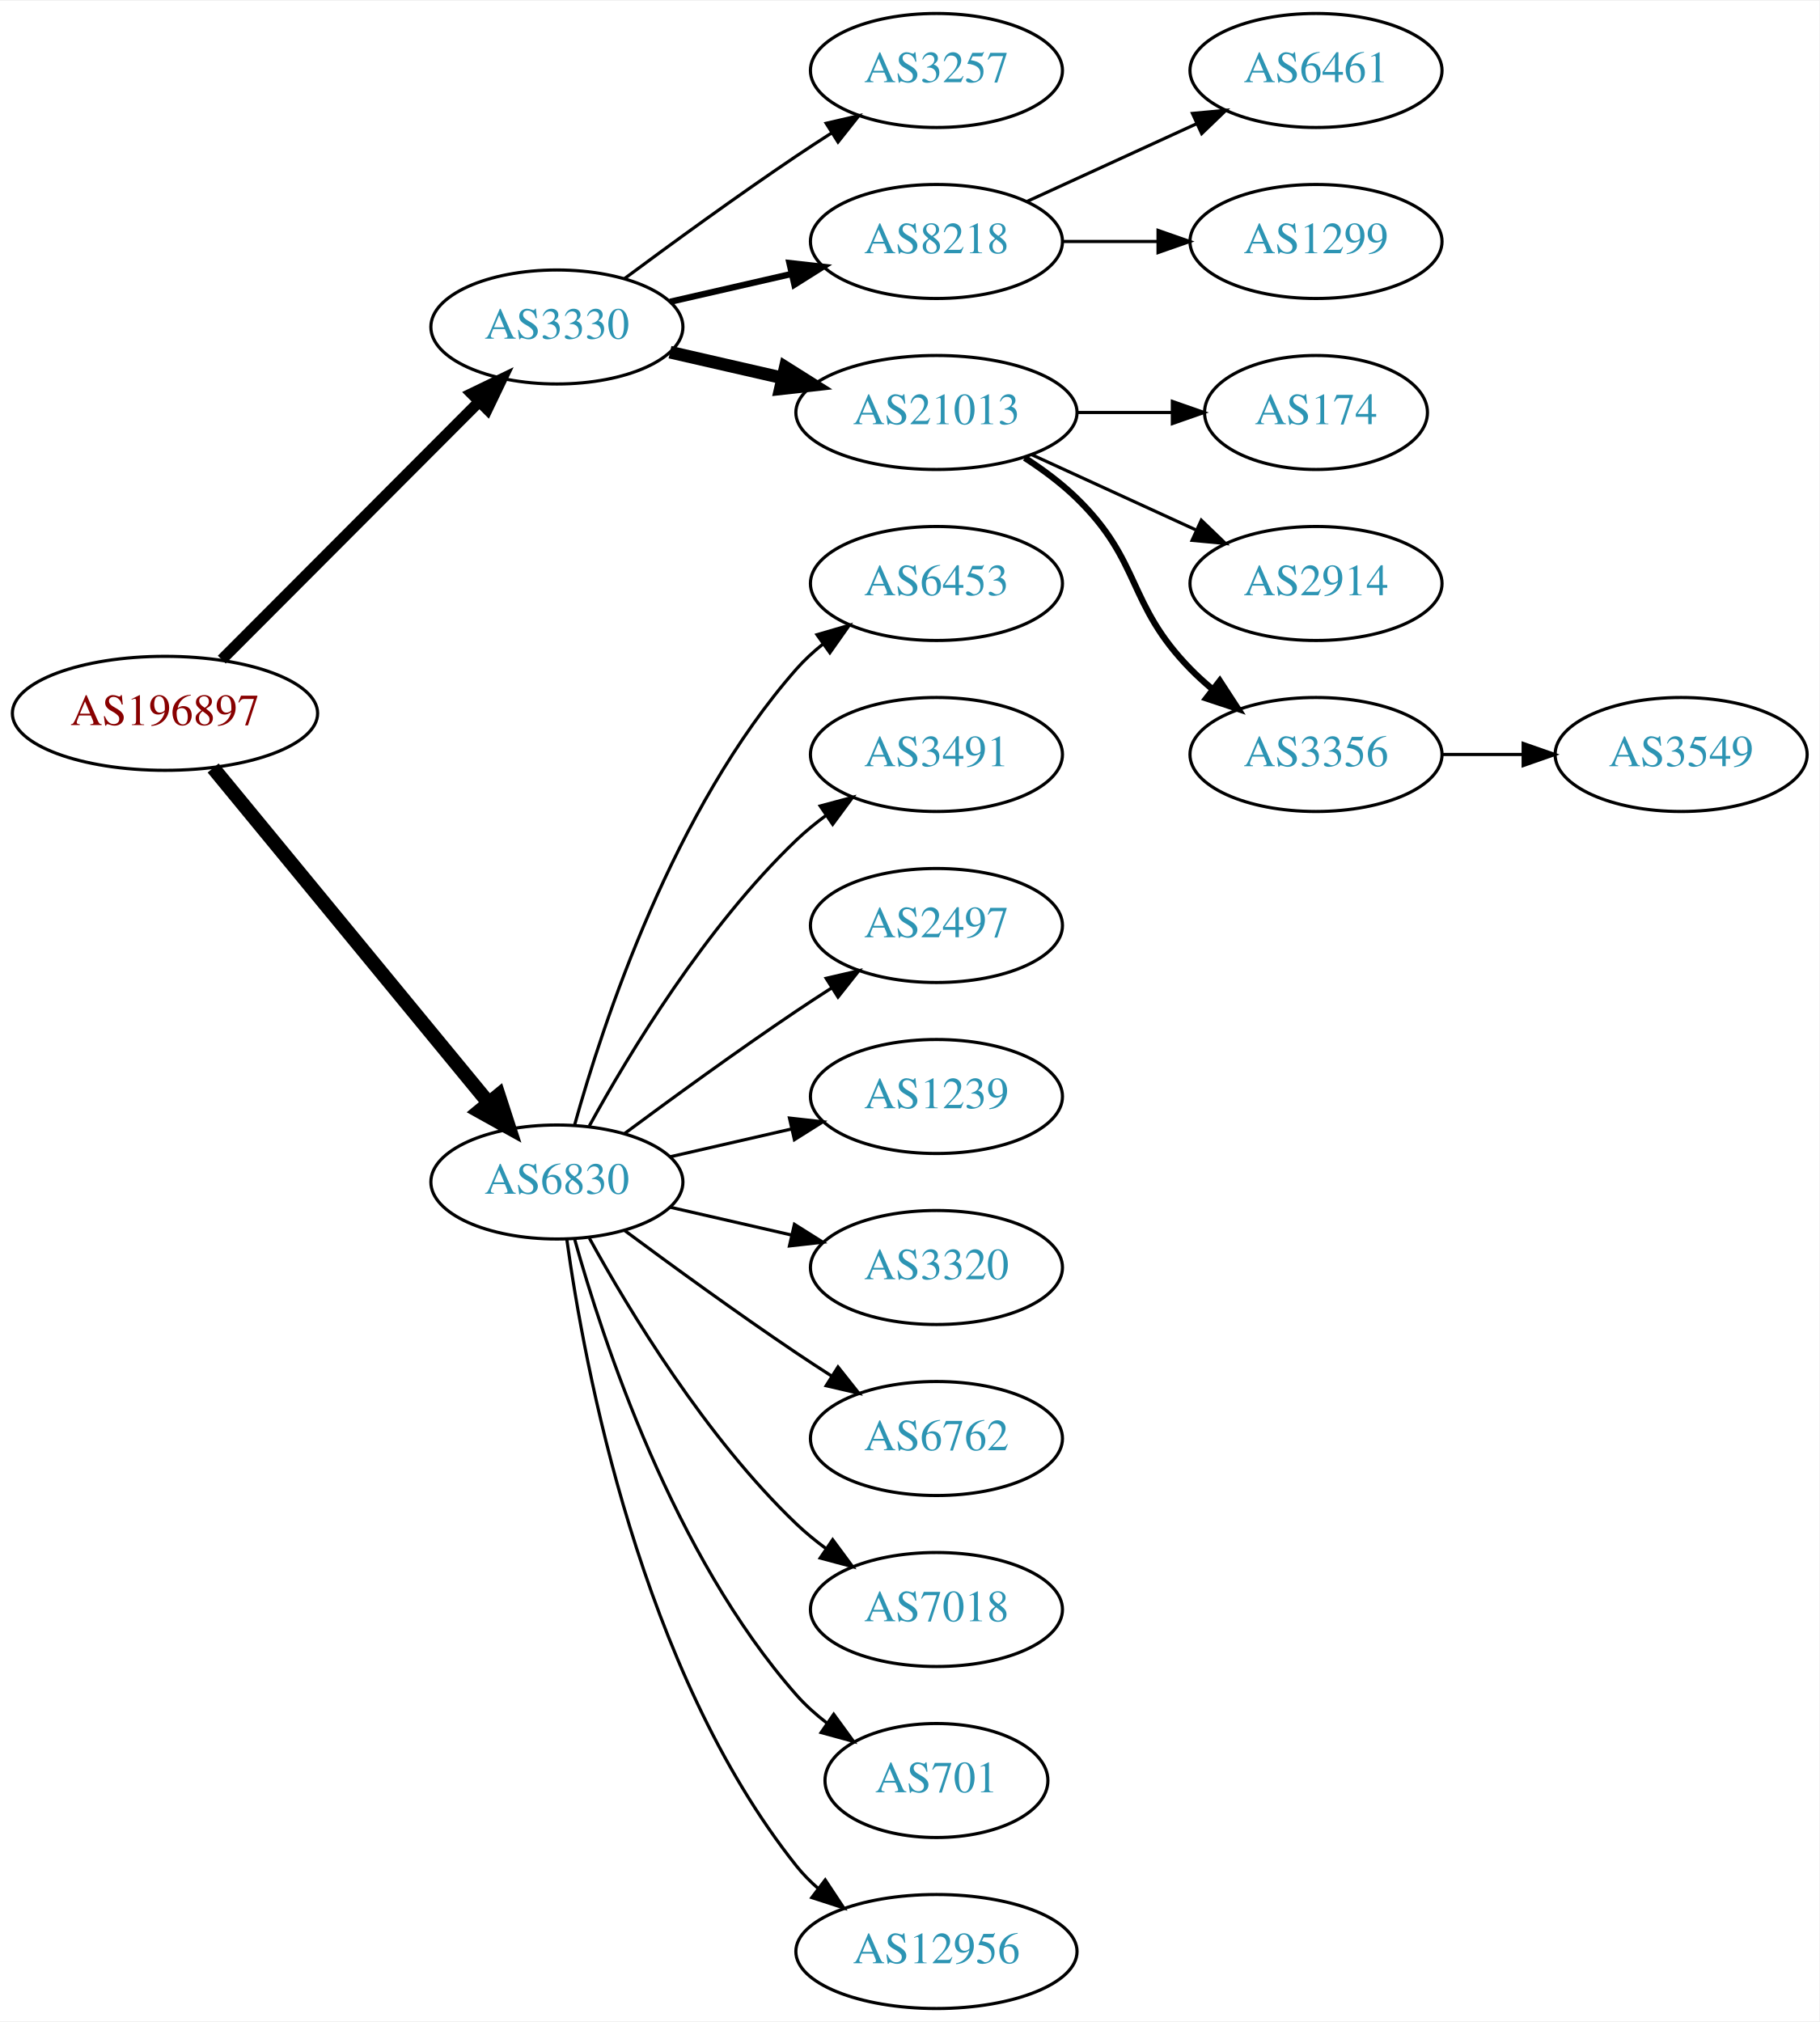
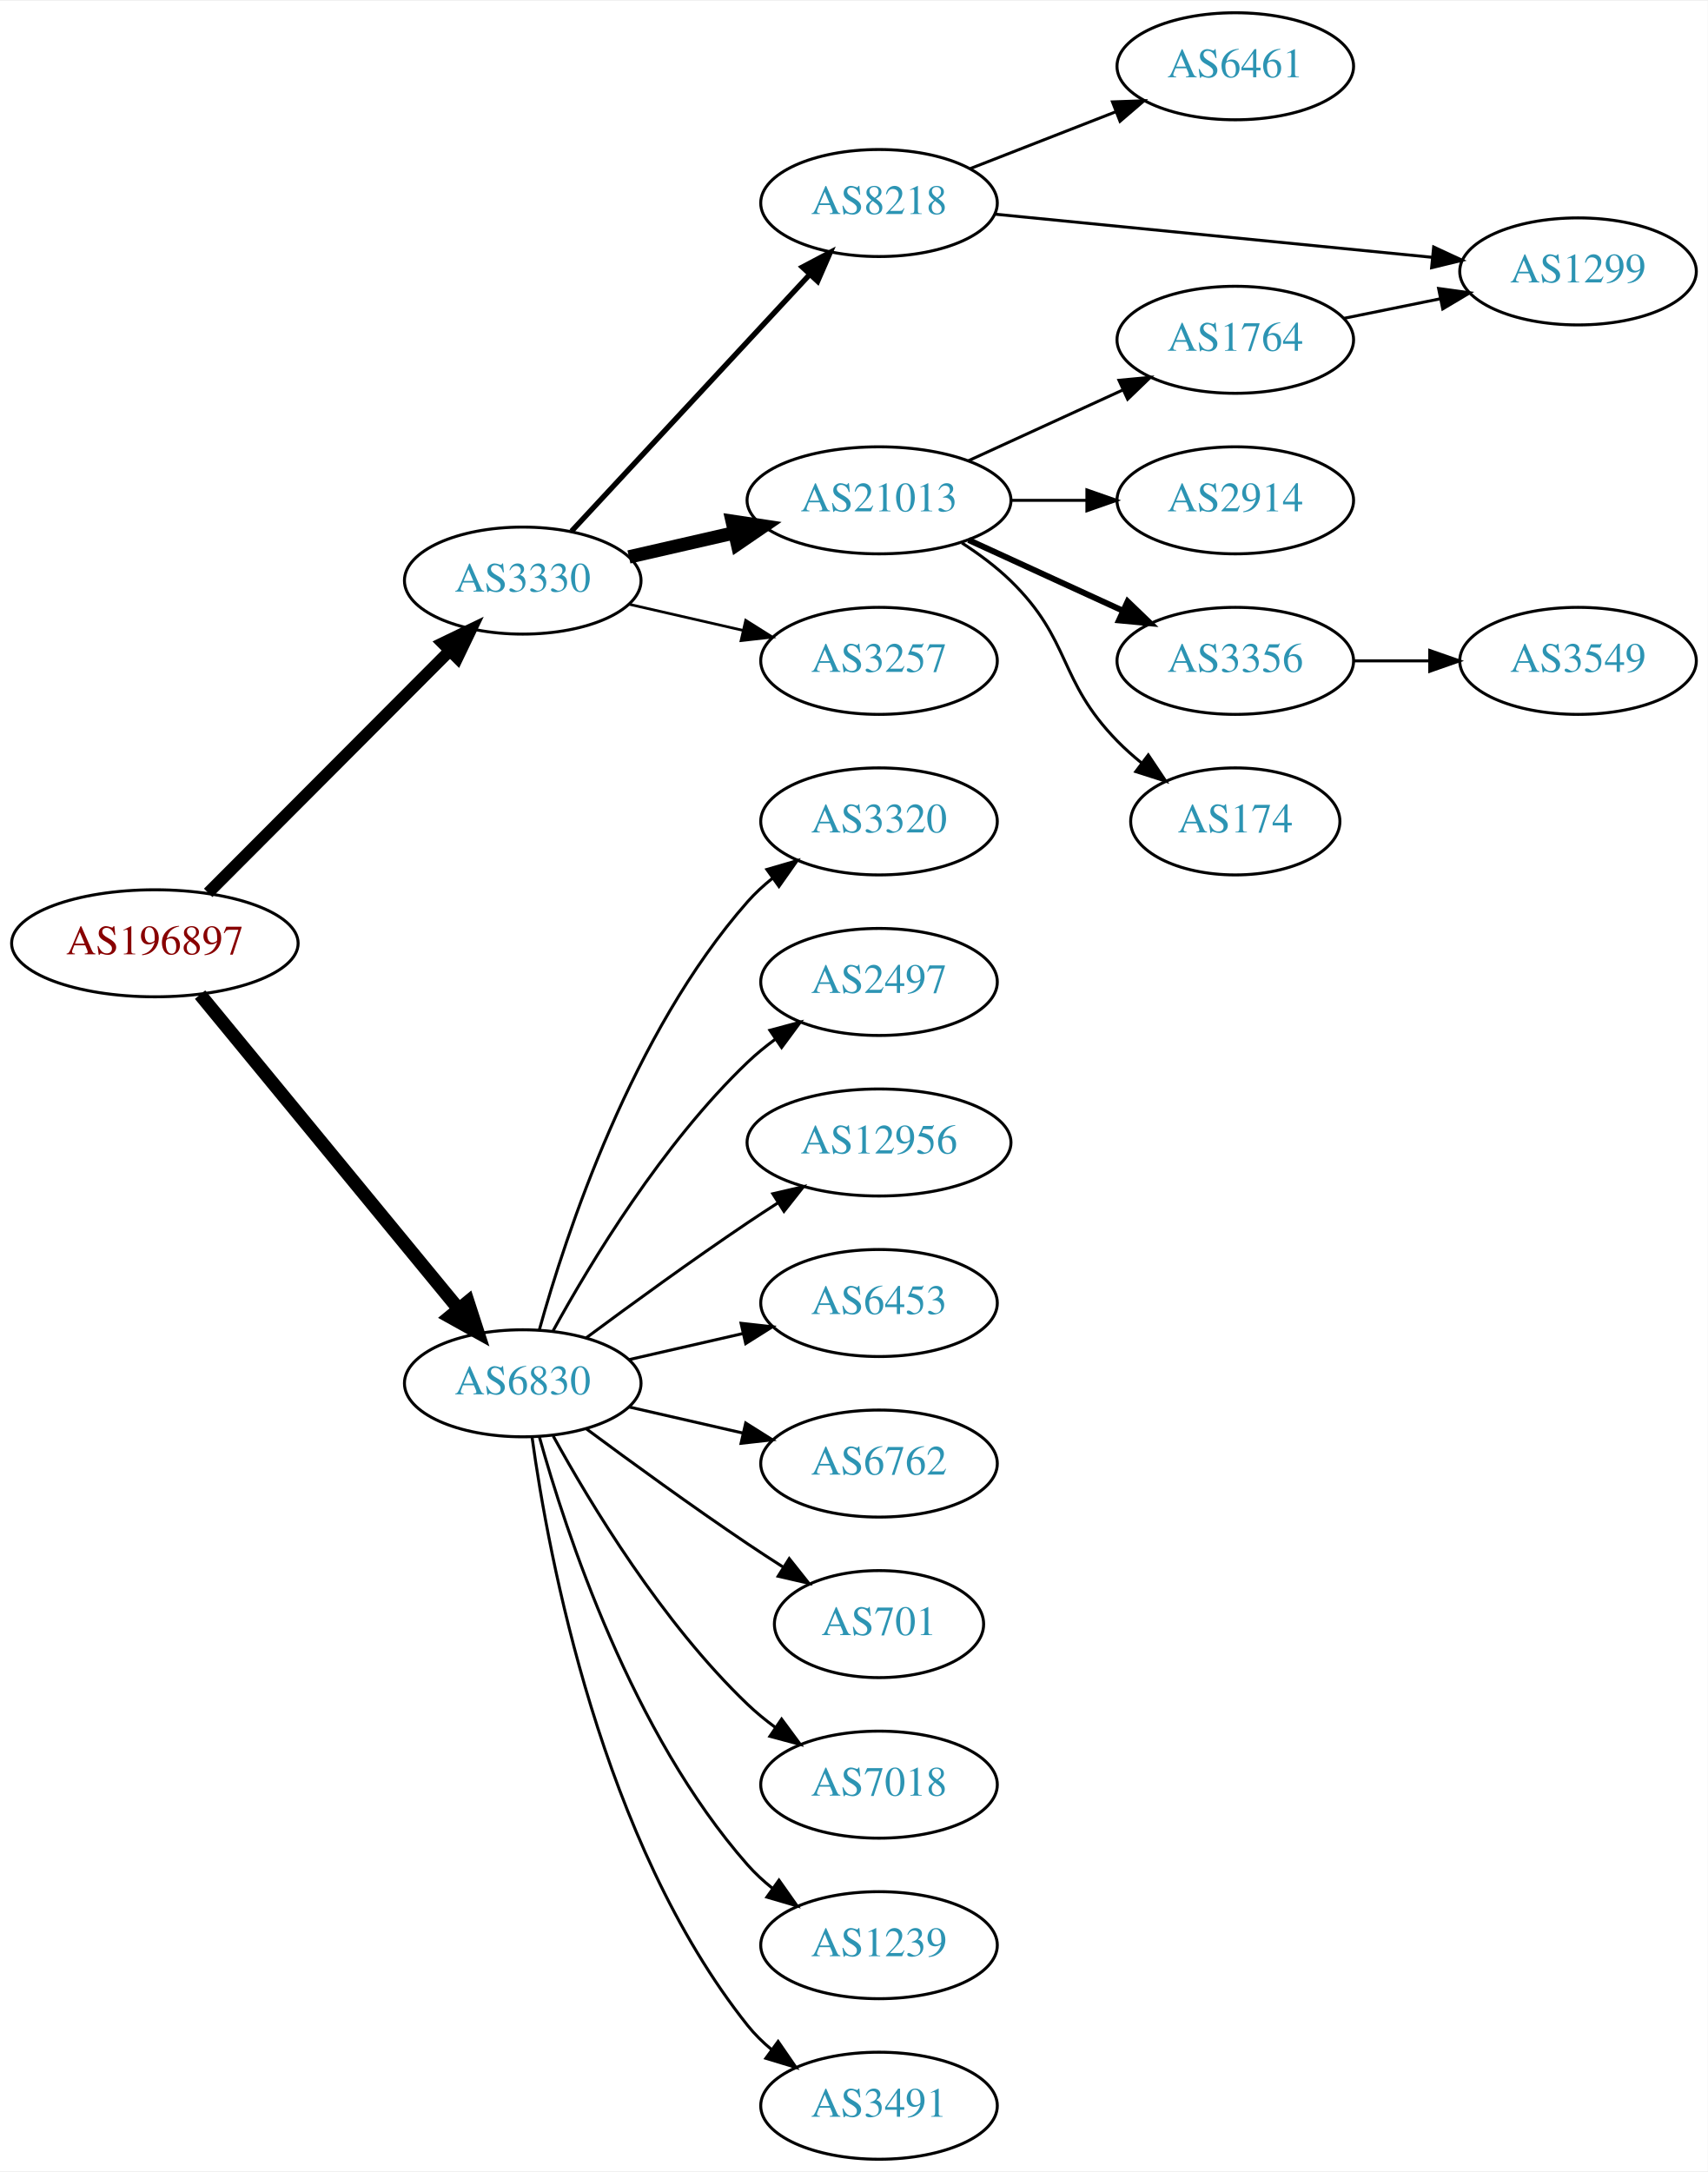
- <svg xmlns="http://www.w3.org/2000/svg" xmlns:xlink="http://www.w3.org/1999/xlink" width="574pt" height="638pt" viewBox="0.00 0.00 574.46 638.00">
-   <g id="graph0" class="graph" transform="scale(1 1) rotate(0) translate(4 634)">
-     <polygon fill="white" stroke="none" points="-4,4 -4,-634 570.463,-634 570.463,4 -4,4" />
+ <svg xmlns="http://www.w3.org/2000/svg" xmlns:xlink="http://www.w3.org/1999/xlink" width="574pt" height="730pt" viewBox="0.00 0.00 574.46 730.00">
+   <g id="graph0" class="graph" transform="scale(1 1) rotate(0) translate(4 726)">
+     <polygon fill="white" stroke="none" points="-4,4 -4,-726 570.463,-726 570.463,4 -4,4" />
    <g id="node1" class="node">
      <g id="a_node1">
        <a xlink:href="/asn/196897" xlink:title="AS196897 ~ Elektro Grottenthaler GmbH [AT]">
          <ellipse fill="#ffffff" stroke="black" cx="48.096" cy="-409" rx="48.192" ry="18" />
          <text text-anchor="middle" x="48.096" y="-405.3" font-family="Times,serif" font-size="14.00" fill="#880000">AS196897</text>
        </a>
      </g>
    </g>
    <g id="node2" class="node">
      <g id="a_node2">
        <a xlink:href="/asn/3330" xlink:title="AS3330 ~ Vienna, Austria [AT]">
          <ellipse fill="#ffffff" stroke="black" cx="171.838" cy="-531" rx="39.794" ry="18" />
          <text text-anchor="middle" x="171.838" y="-527.3" font-family="Times,serif" font-size="14.00" fill="#2c94b3">AS3330</text>
        </a>
      </g>
    </g>
    <g id="edge1" class="edge">
-       <path fill="none" stroke="black" stroke-width="3.5" d="M66.023,-425.964C87.129,-447.114 123.327,-483.388 147.17,-507.282" />
-       <polygon fill="black" stroke="black" stroke-width="3.5" points="144.902,-509.964 154.443,-514.57 149.857,-505.019 144.902,-509.964" />
+       <path fill="none" stroke="black" stroke-width="4" d="M66.023,-425.964C87.129,-447.114 123.327,-483.388 147.17,-507.282" />
+       <polygon fill="black" stroke="black" stroke-width="4" points="144.902,-509.964 154.443,-514.57 149.857,-505.019 144.902,-509.964" />
    </g>
    <g id="node3" class="node">
      <g id="a_node3">
        <a xlink:href="/asn/6830" xlink:title="AS6830 ~ LGI-UPC [AT]">
          <ellipse fill="#ffffff" stroke="black" cx="171.838" cy="-261" rx="39.794" ry="18" />
          <text text-anchor="middle" x="171.838" y="-257.3" font-family="Times,serif" font-size="14.00" fill="#2c94b3">AS6830</text>
        </a>
      </g>
    </g>
    <g id="edge2" class="edge">
      <path fill="none" stroke="black" stroke-width="4.5" d="M63.299,-391.733C84.742,-365.666 125.493,-316.126 150.208,-286.079" />
      <polygon fill="black" stroke="black" stroke-width="4.5" points="153.413,-288.381 156.725,-278.157 147.331,-283.379 153.413,-288.381" />
    </g>
    <g id="node4" class="node">
      <g id="a_node4">
-         <a xlink:href="/asn/3257" xlink:title="AS3257 ~ GTT [DE]">
-           <ellipse fill="#ffffff" stroke="black" cx="291.681" cy="-612" rx="39.794" ry="18" />
-           <text text-anchor="middle" x="291.681" y="-608.3" font-family="Times,serif" font-size="14.00" fill="#2c94b3">AS3257</text>
+         <a xlink:href="/asn/8218" xlink:title="AS8218 ~ legacy Neotelecoms [FR]">
+           <ellipse fill="#ffffff" stroke="black" cx="291.681" cy="-658" rx="39.794" ry="18" />
+           <text text-anchor="middle" x="291.681" y="-654.3" font-family="Times,serif" font-size="14.00" fill="#2c94b3">AS8218</text>
        </a>
      </g>
    </g>
    <g id="edge3" class="edge">
-       <path fill="none" stroke="black" d="M193.168,-546.277C208.031,-557.304 228.775,-572.407 247.484,-585 251.033,-587.389 254.784,-589.839 258.532,-592.242" />
-       <polygon fill="black" stroke="black" points="256.858,-595.325 267.181,-597.712 260.6,-589.409 256.858,-595.325" />
+       <path fill="none" stroke="black" stroke-width="1.8" d="M188.244,-547.603C208.711,-569.661 245.006,-608.776 268.442,-634.033" />
+       <polygon fill="black" stroke="black" stroke-width="1.8" points="265.903,-636.443 275.271,-641.393 271.035,-631.682 265.903,-636.443" />
    </g>
    <g id="node5" class="node">
      <g id="a_node5">
-         <a xlink:href="/asn/8218" xlink:title="AS8218 ~ legacy Neotelecoms [FR]">
-           <ellipse fill="#ffffff" stroke="black" cx="291.681" cy="-558" rx="39.794" ry="18" />
-           <text text-anchor="middle" x="291.681" y="-554.3" font-family="Times,serif" font-size="14.00" fill="#2c94b3">AS8218</text>
+         <a xlink:href="/asn/21013" xlink:title="AS21013 ~ Wels, AT [AT]">
+           <ellipse fill="#ffffff" stroke="black" cx="291.681" cy="-558" rx="44.393" ry="18" />
+           <text text-anchor="middle" x="291.681" y="-554.3" font-family="Times,serif" font-size="14.00" fill="#2c94b3">AS21013</text>
        </a>
      </g>
    </g>
    <g id="edge4" class="edge">
-       <path fill="none" stroke="black" stroke-width="2" d="M207.557,-538.955C219.557,-541.704 233.178,-544.825 245.871,-547.733" />
-       <polygon fill="black" stroke="black" stroke-width="2" points="245.273,-551.187 255.802,-550.009 246.836,-544.364 245.273,-551.187" />
+       <path fill="none" stroke="black" stroke-width="4.5" d="M207.557,-538.955C218.696,-541.507 231.231,-544.379 243.124,-547.104" />
+       <polygon fill="black" stroke="black" stroke-width="4.5" points="242.291,-550.953 252.918,-549.348 244.05,-543.276 242.291,-550.953" />
    </g>
    <g id="node6" class="node">
      <g id="a_node6">
-         <a xlink:href="/asn/21013" xlink:title="AS21013 ~ Wels, AT [AT]">
-           <ellipse fill="#ffffff" stroke="black" cx="291.681" cy="-504" rx="44.393" ry="18" />
-           <text text-anchor="middle" x="291.681" y="-500.3" font-family="Times,serif" font-size="14.00" fill="#2c94b3">AS21013</text>
+         <a xlink:href="/asn/3257" xlink:title="AS3257 ~ GTT [DE]">
+           <ellipse fill="#ffffff" stroke="black" cx="291.681" cy="-504" rx="39.794" ry="18" />
+           <text text-anchor="middle" x="291.681" y="-500.3" font-family="Times,serif" font-size="14.00" fill="#2c94b3">AS3257</text>
        </a>
      </g>
    </g>
    <g id="edge5" class="edge">
-       <path fill="none" stroke="black" stroke-width="4" d="M207.557,-523.045C218.696,-520.493 231.231,-517.621 243.124,-514.896" />
-       <polygon fill="black" stroke="black" stroke-width="4" points="243.953,-518.297 252.918,-512.652 242.389,-511.474 243.953,-518.297" />
-     </g>
-     <g id="node13" class="node">
-       <g id="a_node13">
-         <a xlink:href="/asn/6453" xlink:title="AS6453 ~ TATA COMMUNICATIONS (AMERICA) INC [US]">
-           <ellipse fill="#ffffff" stroke="black" cx="291.681" cy="-450" rx="39.794" ry="18" />
-           <text text-anchor="middle" x="291.681" y="-446.3" font-family="Times,serif" font-size="14.00" fill="#2c94b3">AS6453</text>
-         </a>
-       </g>
-     </g>
-     <g id="edge12" class="edge">
-       <path fill="none" stroke="black" d="M177.411,-278.946C186.317,-310.995 208.601,-378.842 247.484,-423 249.968,-425.821 252.818,-428.449 255.844,-430.871" />
-       <polygon fill="black" stroke="black" points="253.961,-433.828 264.133,-436.791 258.029,-428.131 253.961,-433.828" />
+       <path fill="none" stroke="black" stroke-width="0.9" d="M207.557,-523.045C219.557,-520.296 233.178,-517.175 245.871,-514.267" />
+       <polygon fill="black" stroke="black" stroke-width="0.9" points="246.836,-517.636 255.802,-511.991 245.273,-510.813 246.836,-517.636" />
    </g>
    <g id="node14" class="node">
      <g id="a_node14">
-         <a xlink:href="/asn/3491" xlink:title="AS3491 ~ PCCW Global, Inc. [US]">
-           <ellipse fill="#ffffff" stroke="black" cx="291.681" cy="-396" rx="39.794" ry="18" />
-           <text text-anchor="middle" x="291.681" y="-392.3" font-family="Times,serif" font-size="14.00" fill="#2c94b3">AS3491</text>
-         </a>
-       </g>
-     </g>
-     <g id="edge13" class="edge">
-       <path fill="none" stroke="black" d="M182.079,-278.713C194.625,-301.561 218.802,-341.611 247.484,-369 250.353,-371.739 253.542,-374.347 256.851,-376.785" />
-       <polygon fill="black" stroke="black" points="254.974,-379.742 265.21,-382.477 258.914,-373.956 254.974,-379.742" />
+         <a xlink:href="/asn/6453" xlink:title="AS6453 ~ TATA COMMUNICATIONS (AMERICA) INC [US]">
+           <ellipse fill="#ffffff" stroke="black" cx="291.681" cy="-288" rx="39.794" ry="18" />
+           <text text-anchor="middle" x="291.681" y="-284.3" font-family="Times,serif" font-size="14.00" fill="#2c94b3">AS6453</text>
+         </a>
+       </g>
+     </g>
+     <g id="edge14" class="edge">
+       <path fill="none" stroke="black" d="M207.557,-268.955C219.557,-271.704 233.178,-274.825 245.871,-277.733" />
+       <polygon fill="black" stroke="black" points="245.273,-281.187 255.802,-280.009 246.836,-274.364 245.273,-281.187" />
    </g>
    <g id="node15" class="node">
      <g id="a_node15">
-         <a xlink:href="/asn/2497" xlink:title="AS2497 ~ Internet Initiative Japan Inc. [JP]">
-           <ellipse fill="#ffffff" stroke="black" cx="291.681" cy="-342" rx="39.794" ry="18" />
-           <text text-anchor="middle" x="291.681" y="-338.3" font-family="Times,serif" font-size="14.00" fill="#2c94b3">AS2497</text>
-         </a>
-       </g>
-     </g>
-     <g id="edge14" class="edge">
-       <path fill="none" stroke="black" d="M193.168,-276.277C208.031,-287.304 228.775,-302.407 247.484,-315 251.033,-317.389 254.784,-319.839 258.532,-322.242" />
-       <polygon fill="black" stroke="black" points="256.858,-325.325 267.181,-327.712 260.6,-319.409 256.858,-325.325" />
+         <a xlink:href="/asn/6762" xlink:title="AS6762 ~ TELECOM ITALIA SPARKLE S.p.A. [IT]">
+           <ellipse fill="#ffffff" stroke="black" cx="291.681" cy="-234" rx="39.794" ry="18" />
+           <text text-anchor="middle" x="291.681" y="-230.3" font-family="Times,serif" font-size="14.00" fill="#2c94b3">AS6762</text>
+         </a>
+       </g>
+     </g>
+     <g id="edge15" class="edge">
+       <path fill="none" stroke="black" d="M207.557,-253.045C219.557,-250.296 233.178,-247.175 245.871,-244.267" />
+       <polygon fill="black" stroke="black" points="246.836,-247.636 255.802,-241.991 245.273,-240.813 246.836,-247.636" />
    </g>
    <g id="node16" class="node">
      <g id="a_node16">
-         <a xlink:href="/asn/1239" xlink:title="AS1239 ~ Sprint [US]">
-           <ellipse fill="#ffffff" stroke="black" cx="291.681" cy="-288" rx="39.794" ry="18" />
-           <text text-anchor="middle" x="291.681" y="-284.3" font-family="Times,serif" font-size="14.00" fill="#2c94b3">AS1239</text>
-         </a>
-       </g>
-     </g>
-     <g id="edge15" class="edge">
-       <path fill="none" stroke="black" d="M207.557,-268.955C219.557,-271.704 233.178,-274.825 245.871,-277.733" />
-       <polygon fill="black" stroke="black" points="245.273,-281.187 255.802,-280.009 246.836,-274.364 245.273,-281.187" />
+         <a xlink:href="/asn/701" xlink:title="AS701 ~ UUNET [US]">
+           <ellipse fill="#ffffff" stroke="black" cx="291.681" cy="-180" rx="35.194" ry="18" />
+           <text text-anchor="middle" x="291.681" y="-176.3" font-family="Times,serif" font-size="14.00" fill="#2c94b3">AS701</text>
+         </a>
+       </g>
+     </g>
+     <g id="edge16" class="edge">
+       <path fill="none" stroke="black" d="M193.168,-245.723C208.031,-234.696 228.775,-219.593 247.484,-207 251.302,-204.431 255.352,-201.79 259.382,-199.214" />
+       <polygon fill="black" stroke="black" points="261.486,-202.025 268.076,-193.729 257.751,-196.105 261.486,-202.025" />
    </g>
    <g id="node17" class="node">
      <g id="a_node17">
-         <a xlink:href="/asn/3320" xlink:title="AS3320 ~ DTAG [DE]">
-           <ellipse fill="#ffffff" stroke="black" cx="291.681" cy="-234" rx="39.794" ry="18" />
-           <text text-anchor="middle" x="291.681" y="-230.3" font-family="Times,serif" font-size="14.00" fill="#2c94b3">AS3320</text>
-         </a>
-       </g>
-     </g>
-     <g id="edge16" class="edge">
-       <path fill="none" stroke="black" d="M207.557,-253.045C219.557,-250.296 233.178,-247.175 245.871,-244.267" />
-       <polygon fill="black" stroke="black" points="246.836,-247.636 255.802,-241.991 245.273,-240.813 246.836,-247.636" />
-     </g>
-     <g id="node18" class="node">
-       <g id="a_node18">
-         <a xlink:href="/asn/6762" xlink:title="AS6762 ~ TELECOM ITALIA SPARKLE S.p.A. [IT]">
-           <ellipse fill="#ffffff" stroke="black" cx="291.681" cy="-180" rx="39.794" ry="18" />
-           <text text-anchor="middle" x="291.681" y="-176.3" font-family="Times,serif" font-size="14.00" fill="#2c94b3">AS6762</text>
-         </a>
-       </g>
-     </g>
-     <g id="edge17" class="edge">
-       <path fill="none" stroke="black" d="M193.168,-245.723C208.031,-234.696 228.775,-219.593 247.484,-207 251.033,-204.611 254.784,-202.161 258.532,-199.758" />
-       <polygon fill="black" stroke="black" points="260.6,-202.591 267.181,-194.288 256.858,-196.675 260.6,-202.591" />
-     </g>
-     <g id="node19" class="node">
-       <g id="a_node19">
        <a xlink:href="/asn/7018" xlink:title="AS7018 ~ AT&amp;T Services, Inc. [US]">
          <ellipse fill="#ffffff" stroke="black" cx="291.681" cy="-126" rx="39.794" ry="18" />
          <text text-anchor="middle" x="291.681" y="-122.3" font-family="Times,serif" font-size="14.00" fill="#2c94b3">AS7018</text>
        </a>
      </g>
    </g>
-     <g id="edge18" class="edge">
+     <g id="edge17" class="edge">
      <path fill="none" stroke="black" d="M182.079,-243.287C194.625,-220.439 218.802,-180.389 247.484,-153 250.353,-150.261 253.542,-147.653 256.851,-145.215" />
      <polygon fill="black" stroke="black" points="258.914,-148.044 265.21,-139.523 254.974,-142.258 258.914,-148.044" />
    </g>
+     <g id="node18" class="node">
+       <g id="a_node18">
+         <a xlink:href="/asn/1239" xlink:title="AS1239 ~ Sprint [US]">
+           <ellipse fill="#ffffff" stroke="black" cx="291.681" cy="-72" rx="39.794" ry="18" />
+           <text text-anchor="middle" x="291.681" y="-68.3" font-family="Times,serif" font-size="14.00" fill="#2c94b3">AS1239</text>
+         </a>
+       </g>
+     </g>
+     <g id="edge18" class="edge">
+       <path fill="none" stroke="black" d="M177.411,-243.054C186.317,-211.005 208.601,-143.158 247.484,-99 249.968,-96.179 252.818,-93.551 255.844,-91.129" />
+       <polygon fill="black" stroke="black" points="258.029,-93.869 264.133,-85.209 253.961,-88.172 258.029,-93.869" />
+     </g>
+     <g id="node19" class="node">
+       <g id="a_node19">
+         <a xlink:href="/asn/3491" xlink:title="AS3491 ~ PCCW Global, Inc. [US]">
+           <ellipse fill="#ffffff" stroke="black" cx="291.681" cy="-18" rx="39.794" ry="18" />
+           <text text-anchor="middle" x="291.681" y="-14.3" font-family="Times,serif" font-size="14.00" fill="#2c94b3">AS3491</text>
+         </a>
+       </g>
+     </g>
+     <g id="edge19" class="edge">
+       <path fill="none" stroke="black" d="M174.977,-242.83C180.477,-203.026 198.303,-106.767 247.484,-45 249.826,-42.06 252.58,-39.351 255.546,-36.879" />
+       <polygon fill="black" stroke="black" points="257.738,-39.612 263.752,-30.89 253.611,-33.958 257.738,-39.612" />
+     </g>
    <g id="node20" class="node">
      <g id="a_node20">
-         <a xlink:href="/asn/701" xlink:title="AS701 ~ UUNET [US]">
-           <ellipse fill="#ffffff" stroke="black" cx="291.681" cy="-72" rx="35.194" ry="18" />
-           <text text-anchor="middle" x="291.681" y="-68.3" font-family="Times,serif" font-size="14.00" fill="#2c94b3">AS701</text>
-         </a>
-       </g>
-     </g>
-     <g id="edge19" class="edge">
-       <path fill="none" stroke="black" d="M177.411,-243.054C186.317,-211.005 208.601,-143.158 247.484,-99 250.312,-95.789 253.613,-92.828 257.108,-90.136" />
-       <polygon fill="black" stroke="black" points="259.242,-92.916 265.483,-84.355 255.265,-87.155 259.242,-92.916" />
+         <a xlink:href="/asn/3320" xlink:title="AS3320 ~ DTAG [DE]">
+           <ellipse fill="#ffffff" stroke="black" cx="291.681" cy="-450" rx="39.794" ry="18" />
+           <text text-anchor="middle" x="291.681" y="-446.3" font-family="Times,serif" font-size="14.00" fill="#2c94b3">AS3320</text>
+         </a>
+       </g>
+     </g>
+     <g id="edge20" class="edge">
+       <path fill="none" stroke="black" d="M177.411,-278.946C186.317,-310.995 208.601,-378.842 247.484,-423 249.968,-425.821 252.818,-428.449 255.844,-430.871" />
+       <polygon fill="black" stroke="black" points="253.961,-433.828 264.133,-436.791 258.029,-428.131 253.961,-433.828" />
    </g>
    <g id="node21" class="node">
      <g id="a_node21">
+         <a xlink:href="/asn/2497" xlink:title="AS2497 ~ Internet Initiative Japan Inc. [JP]">
+           <ellipse fill="#ffffff" stroke="black" cx="291.681" cy="-396" rx="39.794" ry="18" />
+           <text text-anchor="middle" x="291.681" y="-392.3" font-family="Times,serif" font-size="14.00" fill="#2c94b3">AS2497</text>
+         </a>
+       </g>
+     </g>
+     <g id="edge21" class="edge">
+       <path fill="none" stroke="black" d="M182.079,-278.713C194.625,-301.561 218.802,-341.611 247.484,-369 250.353,-371.739 253.542,-374.347 256.851,-376.785" />
+       <polygon fill="black" stroke="black" points="254.974,-379.742 265.21,-382.477 258.914,-373.956 254.974,-379.742" />
+     </g>
+     <g id="node22" class="node">
+       <g id="a_node22">
        <a xlink:href="/asn/12956" xlink:title="AS12956 ~ TELXIUS [ES]">
-           <ellipse fill="#ffffff" stroke="black" cx="291.681" cy="-18" rx="44.393" ry="18" />
-           <text text-anchor="middle" x="291.681" y="-14.3" font-family="Times,serif" font-size="14.00" fill="#2c94b3">AS12956</text>
-         </a>
-       </g>
-     </g>
-     <g id="edge20" class="edge">
-       <path fill="none" stroke="black" d="M174.977,-242.83C180.477,-203.026 198.303,-106.767 247.484,-45 249.523,-42.44 251.874,-40.056 254.406,-37.851" />
-       <polygon fill="black" stroke="black" points="256.561,-40.609 262.407,-31.773 252.327,-35.035 256.561,-40.609" />
+           <ellipse fill="#ffffff" stroke="black" cx="291.681" cy="-342" rx="44.393" ry="18" />
+           <text text-anchor="middle" x="291.681" y="-338.3" font-family="Times,serif" font-size="14.00" fill="#2c94b3">AS12956</text>
+         </a>
+       </g>
+     </g>
+     <g id="edge22" class="edge">
+       <path fill="none" stroke="black" d="M193.168,-276.277C208.031,-287.304 228.775,-302.407 247.484,-315 250.774,-317.215 254.237,-319.482 257.711,-321.715" />
+       <polygon fill="black" stroke="black" points="255.959,-324.748 266.279,-327.148 259.708,-318.837 255.959,-324.748" />
    </g>
    <g id="node7" class="node">
      <g id="a_node7">
        <a xlink:href="/asn/6461" xlink:title="AS6461 ~ Zayo Bandwidth [US]">
-           <ellipse fill="#ffffff" stroke="black" cx="411.523" cy="-612" rx="39.794" ry="18" />
-           <text text-anchor="middle" x="411.523" y="-608.3" font-family="Times,serif" font-size="14.00" fill="#2c94b3">AS6461</text>
+           <ellipse fill="#ffffff" stroke="black" cx="411.523" cy="-704" rx="39.794" ry="18" />
+           <text text-anchor="middle" x="411.523" y="-700.3" font-family="Times,serif" font-size="14.00" fill="#2c94b3">AS6461</text>
        </a>
      </g>
    </g>
    <g id="edge6" class="edge">
-       <path fill="none" stroke="black" d="M320.309,-570.661C336.266,-577.973 356.537,-587.261 373.82,-595.181" />
-       <polygon fill="black" stroke="black" points="372.518,-598.435 383.067,-599.419 375.434,-592.071 372.518,-598.435" />
+       <path fill="none" stroke="black" d="M322.417,-669.608C337.211,-675.382 355.288,-682.439 371.21,-688.654" />
+       <polygon fill="black" stroke="black" points="370.208,-692.02 380.796,-692.396 372.753,-685.499 370.208,-692.02" />
    </g>
    <g id="node8" class="node">
      <g id="a_node8">
        <a xlink:href="/asn/1299" xlink:title="AS1299 ~ Telia Carrier [EU]">
-           <ellipse fill="#ffffff" stroke="black" cx="411.523" cy="-558" rx="39.794" ry="18" />
-           <text text-anchor="middle" x="411.523" y="-554.3" font-family="Times,serif" font-size="14.00" fill="#2c94b3">AS1299</text>
+           <ellipse fill="#ffffff" stroke="black" cx="526.816" cy="-635" rx="39.794" ry="18" />
+           <text text-anchor="middle" x="526.816" y="-631.3" font-family="Times,serif" font-size="14.00" fill="#2c94b3">AS1299</text>
        </a>
      </g>
    </g>
    <g id="edge7" class="edge">
-       <path fill="none" stroke="black" d="M331.593,-558C341.146,-558 351.496,-558 361.459,-558" />
-       <polygon fill="black" stroke="black" points="361.651,-561.5 371.651,-558 361.651,-554.5 361.651,-561.5" />
+       <path fill="none" stroke="black" d="M330.657,-654.253C370.792,-650.294 434.195,-644.039 477.778,-639.739" />
+       <polygon fill="black" stroke="black" points="478.248,-643.21 487.856,-638.745 477.561,-636.244 478.248,-643.21" />
    </g>
    <g id="node9" class="node">
      <g id="a_node9">
-         <a xlink:href="/asn/174" xlink:title="AS174 ~ Cogent Communications [US]">
-           <ellipse fill="#ffffff" stroke="black" cx="411.523" cy="-504" rx="35.194" ry="18" />
-           <text text-anchor="middle" x="411.523" y="-500.3" font-family="Times,serif" font-size="14.00" fill="#2c94b3">AS174</text>
+         <a xlink:href="/asn/3356" xlink:title="AS3356 ~ Level 3 Parent, LLC [US]">
+           <ellipse fill="#ffffff" stroke="black" cx="411.523" cy="-504" rx="39.794" ry="18" />
+           <text text-anchor="middle" x="411.523" y="-500.3" font-family="Times,serif" font-size="14.00" fill="#2c94b3">AS3356</text>
        </a>
      </g>
    </g>
    <g id="edge8" class="edge">
-       <path fill="none" stroke="black" d="M335.892,-504C345.74,-504 356.219,-504 366.116,-504" />
-       <polygon fill="black" stroke="black" points="366.168,-507.5 376.168,-504 366.168,-500.5 366.168,-507.5" />
+       <path fill="none" stroke="black" stroke-width="2" d="M321.81,-544.652C337.421,-537.498 356.819,-528.609 373.491,-520.97" />
+       <polygon fill="black" stroke="black" stroke-width="2" points="375.31,-523.986 382.943,-516.638 372.394,-517.622 375.31,-523.986" />
    </g>
    <g id="node10" class="node">
      <g id="a_node10">
-         <a xlink:href="/asn/2914" xlink:title="AS2914 ~ NTT America, Inc. [US]">
-           <ellipse fill="#ffffff" stroke="black" cx="411.523" cy="-450" rx="39.794" ry="18" />
-           <text text-anchor="middle" x="411.523" y="-446.3" font-family="Times,serif" font-size="14.00" fill="#2c94b3">AS2914</text>
+         <a xlink:href="/asn/174" xlink:title="AS174 ~ Cogent Communications [US]">
+           <ellipse fill="#ffffff" stroke="black" cx="411.523" cy="-450" rx="35.194" ry="18" />
+           <text text-anchor="middle" x="411.523" y="-446.3" font-family="Times,serif" font-size="14.00" fill="#2c94b3">AS174</text>
        </a>
      </g>
    </g>
    <g id="edge9" class="edge">
-       <path fill="none" stroke="black" d="M321.81,-490.652C337.421,-483.498 356.819,-474.609 373.491,-466.97" />
-       <polygon fill="black" stroke="black" points="375.31,-469.986 382.943,-462.638 372.394,-463.622 375.31,-469.986" />
+       <path fill="none" stroke="black" d="M319.564,-543.671C325.289,-539.964 331.055,-535.682 335.877,-531 356.57,-510.906 351.704,-497.617 371.877,-477 374.356,-474.466 377.102,-472.017 379.955,-469.696" />
+       <polygon fill="black" stroke="black" points="382.257,-472.343 388.14,-463.532 378.046,-466.752 382.257,-472.343" />
    </g>
    <g id="node11" class="node">
      <g id="a_node11">
-         <a xlink:href="/asn/3356" xlink:title="AS3356 ~ Level 3 Parent, LLC [US]">
-           <ellipse fill="#ffffff" stroke="black" cx="411.523" cy="-396" rx="39.794" ry="18" />
-           <text text-anchor="middle" x="411.523" y="-392.3" font-family="Times,serif" font-size="14.00" fill="#2c94b3">AS3356</text>
+         <a xlink:href="/asn/1764" xlink:title="AS1764 ~ NEXTLAYER-AS [AT]">
+           <ellipse fill="#ffffff" stroke="black" cx="411.523" cy="-612" rx="39.794" ry="18" />
+           <text text-anchor="middle" x="411.523" y="-608.3" font-family="Times,serif" font-size="14.00" fill="#2c94b3">AS1764</text>
        </a>
      </g>
    </g>
    <g id="edge10" class="edge">
-       <path fill="none" stroke="black" stroke-width="2" d="M319.564,-489.671C325.289,-485.964 331.055,-481.682 335.877,-477 356.57,-456.906 351.704,-443.617 371.877,-423 373.969,-420.861 376.253,-418.782 378.63,-416.79" />
-       <polygon fill="black" stroke="black" stroke-width="2" points="381.148,-419.268 386.929,-410.389 376.873,-413.725 381.148,-419.268" />
+       <path fill="none" stroke="black" d="M321.81,-571.348C337.421,-578.502 356.819,-587.391 373.491,-595.03" />
+       <polygon fill="black" stroke="black" points="372.394,-598.378 382.943,-599.362 375.31,-592.014 372.394,-598.378" />
    </g>
    <g id="node12" class="node">
      <g id="a_node12">
+         <a xlink:href="/asn/2914" xlink:title="AS2914 ~ NTT America, Inc. [US]">
+           <ellipse fill="#ffffff" stroke="black" cx="411.523" cy="-558" rx="39.794" ry="18" />
+           <text text-anchor="middle" x="411.523" y="-554.3" font-family="Times,serif" font-size="14.00" fill="#2c94b3">AS2914</text>
+         </a>
+       </g>
+     </g>
+     <g id="edge11" class="edge">
+       <path fill="none" stroke="black" d="M335.892,-558C344.204,-558 352.967,-558 361.449,-558" />
+       <polygon fill="black" stroke="black" points="361.608,-561.5 371.608,-558 361.608,-554.5 361.608,-561.5" />
+     </g>
+     <g id="node13" class="node">
+       <g id="a_node13">
        <a xlink:href="/asn/3549" xlink:title="AS3549 ~ Level 3 Parent, LLC [US]">
-           <ellipse fill="#ffffff" stroke="black" cx="526.816" cy="-396" rx="39.794" ry="18" />
-           <text text-anchor="middle" x="526.816" y="-392.3" font-family="Times,serif" font-size="14.00" fill="#2c94b3">AS3549</text>
-         </a>
-       </g>
-     </g>
-     <g id="edge11" class="edge">
-       <path fill="none" stroke="black" d="M451.195,-396C459.398,-396 468.162,-396 476.694,-396" />
-       <polygon fill="black" stroke="black" points="476.934,-399.5 486.934,-396 476.933,-392.5 476.934,-399.5" />
+           <ellipse fill="#ffffff" stroke="black" cx="526.816" cy="-504" rx="39.794" ry="18" />
+           <text text-anchor="middle" x="526.816" y="-500.3" font-family="Times,serif" font-size="14.00" fill="#2c94b3">AS3549</text>
+         </a>
+       </g>
+     </g>
+     <g id="edge12" class="edge">
+       <path fill="none" stroke="black" d="M451.195,-504C459.398,-504 468.162,-504 476.694,-504" />
+       <polygon fill="black" stroke="black" points="476.934,-507.5 486.934,-504 476.933,-500.5 476.934,-507.5" />
+     </g>
+     <g id="edge13" class="edge">
+       <path fill="none" stroke="black" d="M448.059,-619.214C458.288,-621.291 469.588,-623.585 480.331,-625.766" />
+       <polygon fill="black" stroke="black" points="479.91,-629.252 490.406,-627.811 481.303,-622.392 479.91,-629.252" />
    </g>
  </g>
</svg>
